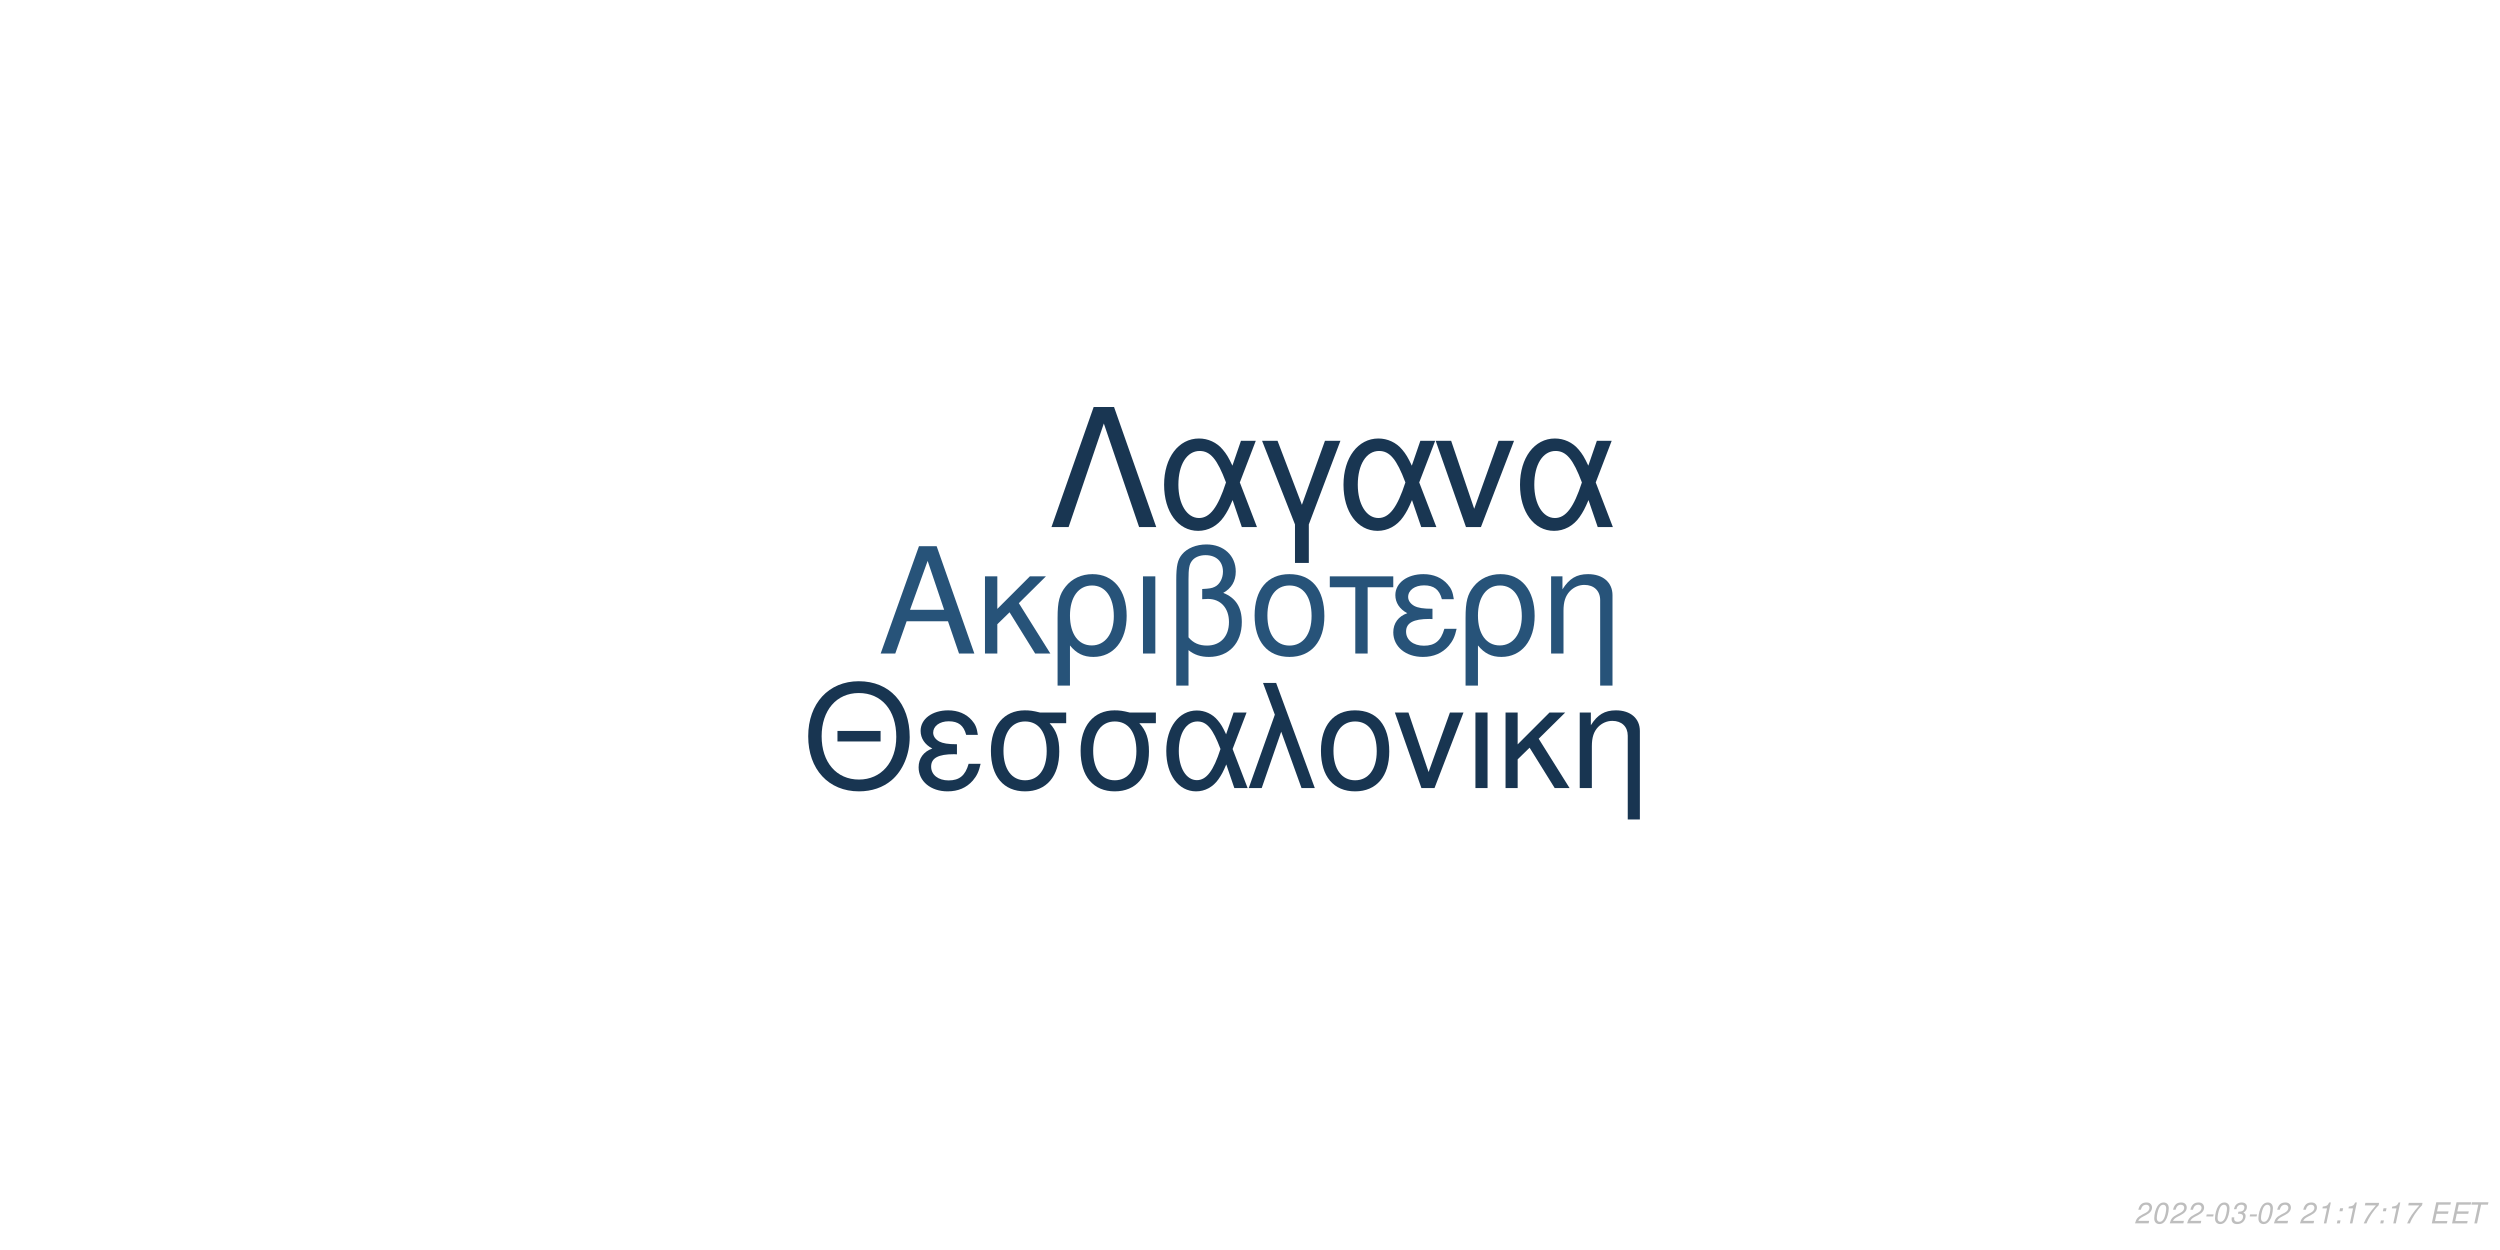
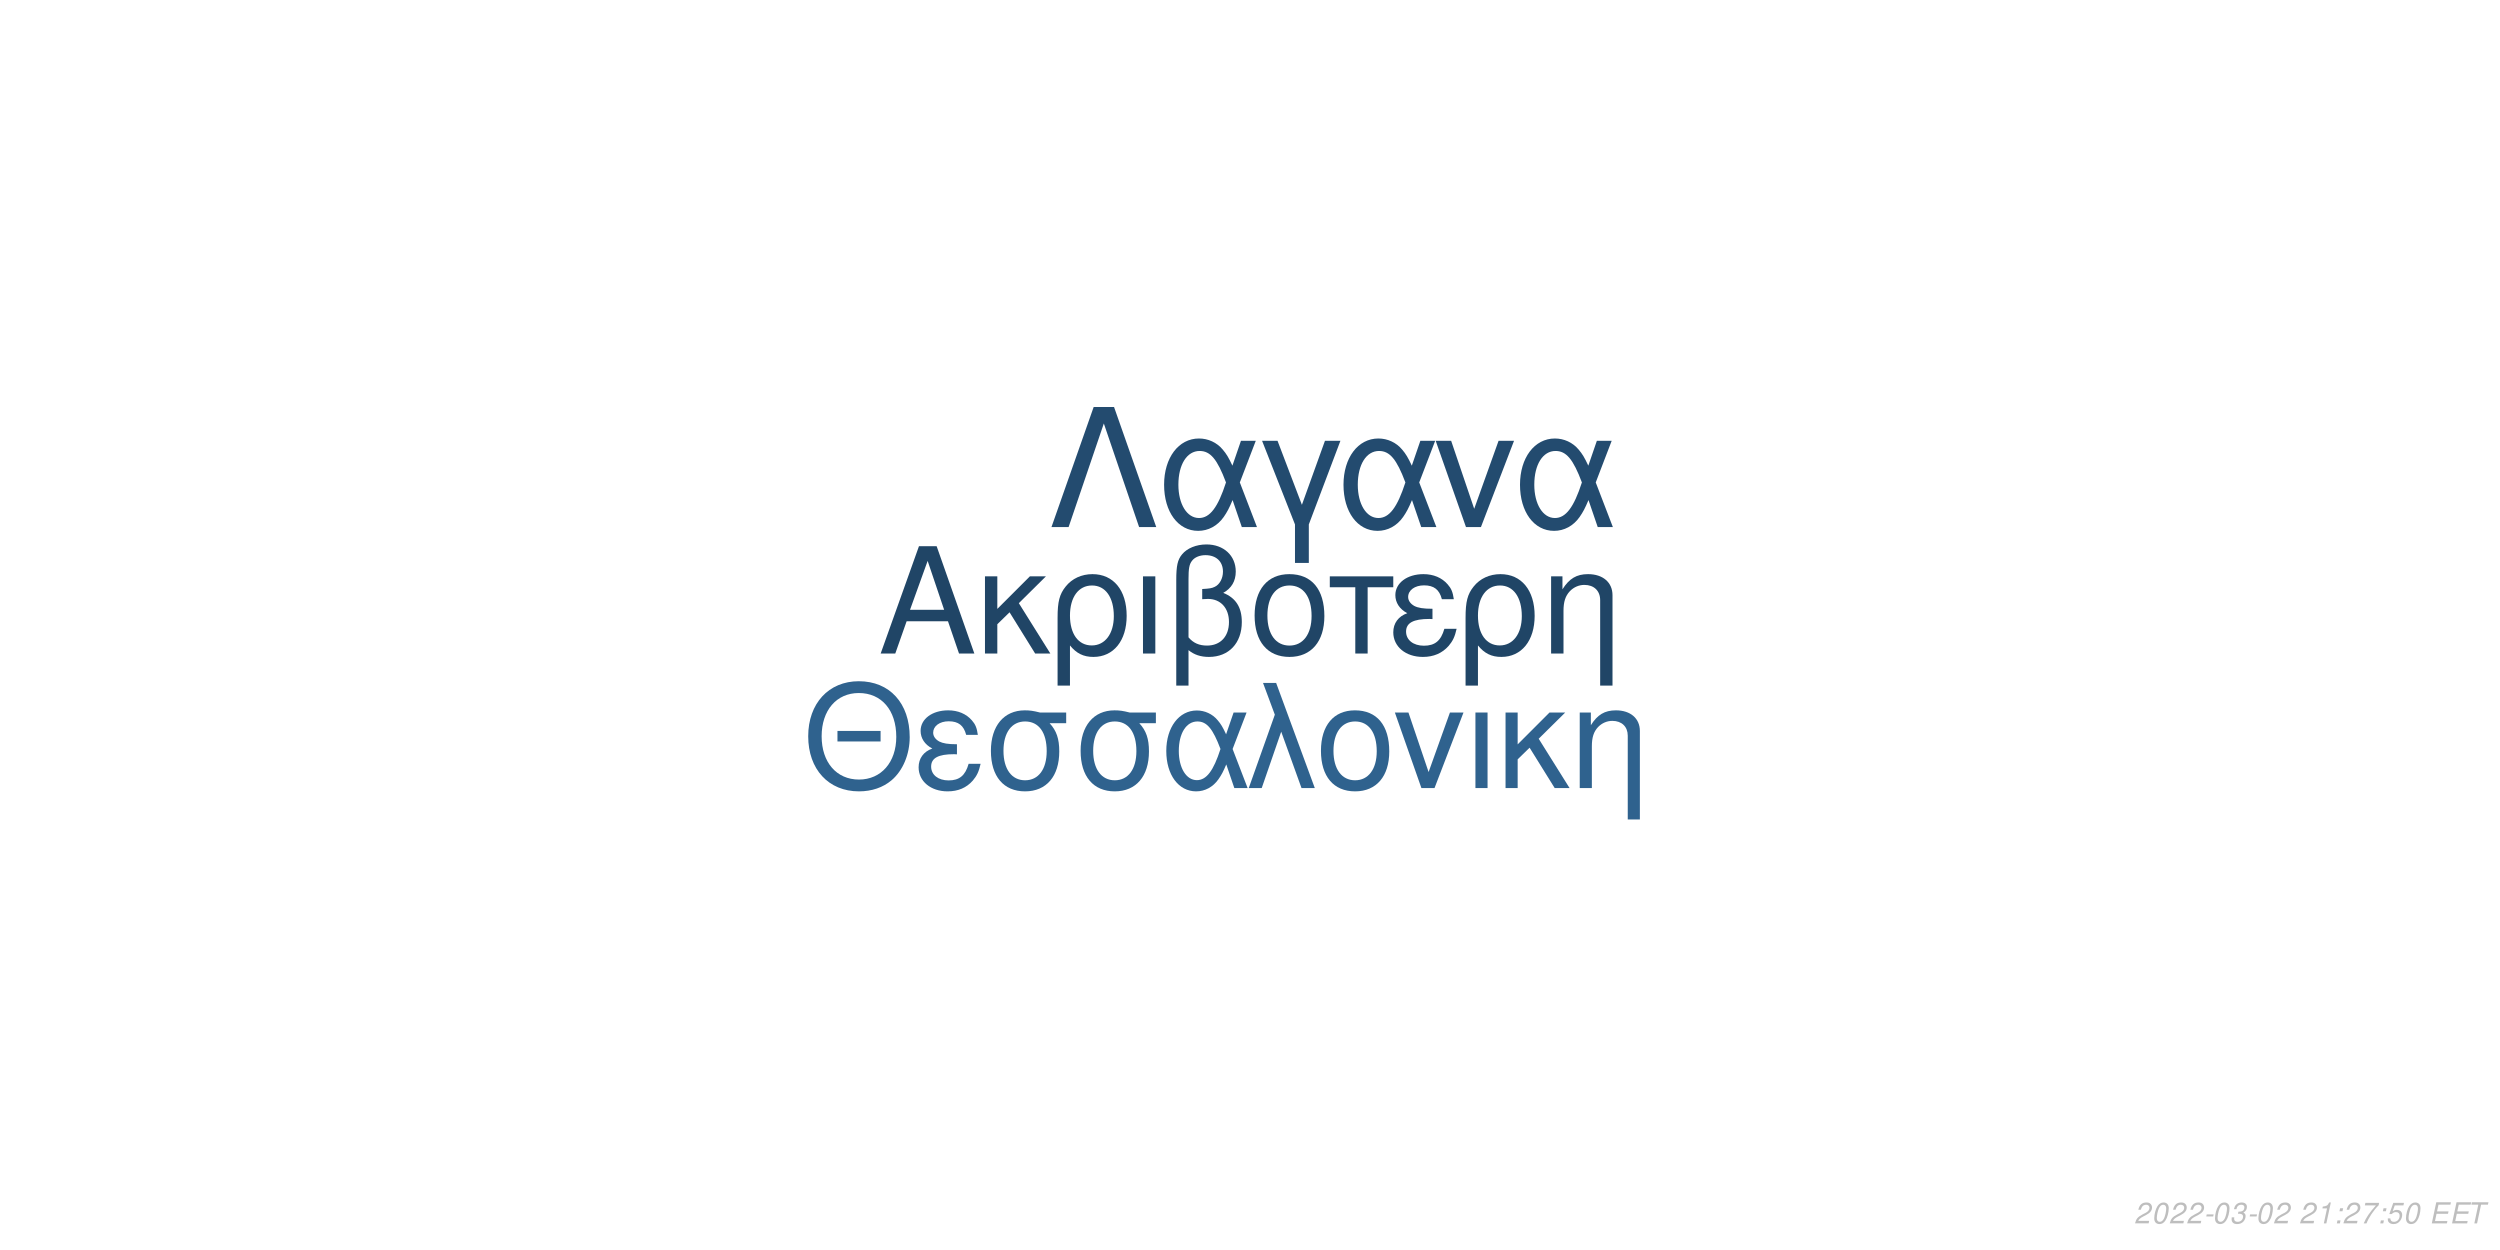
<svg xmlns="http://www.w3.org/2000/svg" xmlns:xlink="http://www.w3.org/1999/xlink" width="864pt" height="432pt" viewBox="0 0 864 432" version="1.1">
  <defs>
    <g>
      <symbol overflow="visible" id="glyph0-0">
        <path style="stroke:none;" d="" />
      </symbol>
      <symbol overflow="visible" id="glyph0-1">
        <path style="stroke:none;" d="M 24.125 -11.141 L 27.938 0 L 33.234 0 L 20.203 -37.094 L 14.094 -37.094 L 0.859 0 L 5.906 0 L 9.828 -11.141 Z M 22.797 -15.109 L 11 -15.109 L 17.094 -32.016 Z M 22.797 -15.109 " />
      </symbol>
      <symbol overflow="visible" id="glyph0-2">
        <path style="stroke:none;" d="M 7.172 -15.422 L 7.172 -26.672 L 2.906 -26.672 L 2.906 0 L 7.172 0 L 7.172 -10.125 L 11.406 -14.25 L 20.25 0 L 25.5 0 L 14.609 -17.406 L 23.969 -26.672 L 18.422 -26.672 Z M 7.172 -15.422 " />
      </symbol>
      <symbol overflow="visible" id="glyph0-3">
        <path style="stroke:none;" d="M 3 11.094 L 7.281 11.094 L 7.281 -2.797 C 9.516 -0.047 11.953 1.172 15.375 1.172 C 22.344 1.172 26.875 -4.422 26.875 -13.031 C 26.875 -21.891 22.297 -27.438 15.062 -27.438 C 11.297 -27.438 7.984 -25.906 5.797 -23.156 C 3.672 -20.516 3 -17.969 3 -12.359 Z M 14.906 -23.516 C 19.547 -23.516 22.438 -19.438 22.438 -12.922 C 22.438 -6.812 19.391 -2.797 14.812 -2.797 C 10.172 -2.797 7.281 -6.766 7.281 -13.125 C 7.281 -19.484 10.234 -23.516 14.906 -23.516 Z M 14.906 -23.516 " />
      </symbol>
      <symbol overflow="visible" id="glyph0-4">
        <path style="stroke:none;" d="M 3.516 0 L 7.781 0 L 7.781 -26.672 L 3.516 -26.672 Z M 3.516 0 " />
      </symbol>
      <symbol overflow="visible" id="glyph0-5">
        <path style="stroke:none;" d="M 4.016 11.094 L 8.25 11.094 L 8.25 -1.172 C 10.172 0.406 12.422 1.172 15.312 1.172 C 22.188 1.172 26.672 -3.609 26.672 -10.891 C 26.672 -15.984 24.578 -19.234 20.25 -20.969 C 23.109 -22.547 24.578 -25.031 24.578 -28.344 C 24.578 -33.844 20.406 -37.703 14.453 -37.703 C 10.938 -37.703 7.734 -36.391 6 -34.25 C 4.484 -32.422 4.016 -30.328 4.016 -25.391 Z M 8.25 -25.656 C 8.25 -29.359 8.5 -30.844 9.469 -32.062 C 10.375 -33.281 12.156 -34 14.094 -34 C 17.812 -34 20.156 -31.812 20.156 -28.297 C 20.156 -25.953 18.984 -23.812 17.297 -23.047 C 16.281 -22.547 15.469 -22.438 12.984 -22.297 L 12.984 -18.781 C 13.734 -18.828 14.344 -18.875 14.969 -18.875 C 19.344 -18.875 22.234 -15.719 22.234 -10.891 C 22.234 -5.906 19.281 -2.75 14.656 -2.75 C 11.953 -2.75 9.922 -3.609 8.25 -5.594 Z M 8.25 -25.656 " />
      </symbol>
      <symbol overflow="visible" id="glyph0-6">
        <path style="stroke:none;" d="M 14.094 -27.438 C 6.562 -27.438 2.094 -22.094 2.094 -13.125 C 2.094 -4.125 6.562 1.172 14.141 1.172 C 21.672 1.172 26.203 -4.172 26.203 -12.922 C 26.203 -22.188 21.828 -27.438 14.094 -27.438 Z M 14.141 -23.516 C 18.938 -23.516 21.781 -19.594 21.781 -12.984 C 21.781 -6.672 18.828 -2.75 14.141 -2.75 C 9.422 -2.75 6.516 -6.672 6.516 -13.125 C 6.516 -19.594 9.422 -23.516 14.141 -23.516 Z M 14.141 -23.516 " />
      </symbol>
      <symbol overflow="visible" id="glyph0-7">
        <path style="stroke:none;" d="M 7.891 0 L 12.156 0 L 12.156 -22.906 L 21.016 -22.906 L 21.016 -26.672 L -0.922 -26.672 L -0.922 -22.906 L 7.891 -22.906 Z M 7.891 0 " />
      </symbol>
      <symbol overflow="visible" id="glyph0-8">
        <path style="stroke:none;" d="M 14.562 -15.469 C 11.344 -15.469 9.562 -15.781 8.297 -16.438 C 6.922 -17.203 6.156 -18.328 6.156 -19.547 C 6.156 -21.891 8.453 -23.562 11.656 -23.562 C 15.062 -23.562 16.953 -22.094 17.812 -18.781 L 21.938 -18.781 C 21.578 -21.266 21.062 -22.5 19.797 -23.922 C 17.812 -26.203 14.906 -27.438 11.453 -27.438 C 5.797 -27.438 1.734 -24.375 1.734 -20.203 C 1.734 -17.609 3.156 -15.375 5.859 -13.938 C 2.797 -12.875 1.016 -10.484 1.016 -7.328 C 1.016 -2.391 5.297 1.172 11.25 1.172 C 14.969 1.172 17.906 -0.109 20.156 -2.641 C 21.578 -4.328 22.297 -5.797 22.906 -8.547 L 18.672 -8.547 C 17.5 -4.422 15.422 -2.703 11.609 -2.703 C 7.938 -2.703 5.438 -4.688 5.438 -7.578 C 5.438 -10.578 7.938 -11.953 13.484 -11.953 C 13.641 -11.953 14.094 -11.953 14.562 -11.906 Z M 14.562 -15.469 " />
      </symbol>
      <symbol overflow="visible" id="glyph0-9">
        <path style="stroke:none;" d="M 3.562 -26.672 L 3.562 0 L 7.844 0 L 7.844 -14.703 C 7.844 -17.906 8.5 -19.891 10.031 -21.531 C 11.406 -22.953 13.188 -23.719 15.062 -23.719 C 18.375 -23.719 20.516 -21.672 20.516 -18.469 L 20.516 11.094 L 24.781 11.094 L 24.781 -20.156 C 24.781 -24.578 21.469 -27.438 16.328 -27.438 C 12.359 -27.438 9.828 -25.906 7.484 -22.188 L 7.484 -26.672 Z M 3.562 -26.672 " />
      </symbol>
      <symbol overflow="visible" id="glyph1-0">
        <path style="stroke:none;" d="" />
      </symbol>
      <symbol overflow="visible" id="glyph1-1">
        <path style="stroke:none;" d="M 26.859 -19.734 L 11.953 -19.734 L 11.953 -16.094 L 26.859 -16.094 Z M 19.328 -36.922 C 8.922 -36.922 1.844 -29.25 1.844 -17.891 C 1.844 -6.484 8.875 1.141 19.391 1.141 C 23.812 1.141 27.703 -0.203 30.641 -2.688 C 34.578 -6.031 36.922 -11.656 36.922 -17.594 C 36.922 -29.297 30 -36.922 19.328 -36.922 Z M 19.328 -32.844 C 27.203 -32.844 32.281 -26.906 32.281 -17.688 C 32.281 -8.922 27.062 -2.938 19.391 -2.938 C 11.609 -2.938 6.484 -8.922 6.484 -17.891 C 6.484 -26.859 11.609 -32.844 19.328 -32.844 Z M 19.328 -32.844 " />
      </symbol>
      <symbol overflow="visible" id="glyph1-2">
        <path style="stroke:none;" d="M 14.25 -15.141 C 11.109 -15.141 9.375 -15.453 8.125 -16.094 C 6.781 -16.844 6.031 -17.938 6.031 -19.141 C 6.031 -21.422 8.266 -23.078 11.406 -23.078 C 14.75 -23.078 16.594 -21.625 17.438 -18.391 L 21.469 -18.391 C 21.125 -20.828 20.625 -22.031 19.391 -23.422 C 17.438 -25.656 14.594 -26.859 11.219 -26.859 C 5.688 -26.859 1.688 -23.875 1.688 -19.781 C 1.688 -17.234 3.094 -15.047 5.734 -13.656 C 2.734 -12.609 1 -10.266 1 -7.172 C 1 -2.344 5.188 1.141 11.016 1.141 C 14.656 1.141 17.547 -0.094 19.734 -2.594 C 21.125 -4.234 21.828 -5.688 22.422 -8.375 L 18.281 -8.375 C 17.141 -4.328 15.094 -2.641 11.359 -2.641 C 7.766 -2.641 5.328 -4.578 5.328 -7.422 C 5.328 -10.359 7.766 -11.703 13.203 -11.703 C 13.359 -11.703 13.797 -11.703 14.25 -11.656 Z M 14.25 -15.141 " />
      </symbol>
      <symbol overflow="visible" id="glyph1-3">
        <path style="stroke:none;" d="M 29 -26.109 L 19.938 -26.109 C 17.594 -26.703 16.438 -26.859 14.703 -26.859 C 7.469 -26.859 2.984 -21.469 2.984 -12.859 C 2.984 -4.031 7.375 1.141 14.797 1.141 C 22.172 1.141 26.609 -4.078 26.609 -12.656 C 26.609 -17.047 25.656 -19.828 23.266 -22.422 L 29 -22.422 Z M 14.797 -23.016 C 19.531 -23.016 22.266 -19.234 22.266 -12.75 C 22.266 -6.531 19.438 -2.688 14.797 -2.688 C 10.172 -2.688 7.328 -6.531 7.328 -12.859 C 7.328 -19.188 10.172 -23.016 14.797 -23.016 Z M 14.797 -23.016 " />
      </symbol>
      <symbol overflow="visible" id="glyph1-4">
        <path style="stroke:none;" d="M 29.344 -26.109 L 24.859 -26.109 L 22.266 -18.578 C 21.125 -21.031 20.484 -22.125 19.328 -23.469 C 17.547 -25.609 14.906 -26.812 12.156 -26.812 C 5.984 -26.812 1.594 -20.984 1.594 -12.812 C 1.594 -4.578 5.828 1.141 11.906 1.141 C 14.953 1.141 17.734 -0.344 19.625 -3.047 C 20.672 -4.531 21.281 -5.688 22.328 -8.172 L 25.109 0 L 29.703 0 L 24.516 -13.5 Z M 20.328 -13.5 C 17.891 -5.922 15.453 -2.734 12.156 -2.734 C 8.516 -2.734 5.922 -6.922 5.922 -12.812 C 5.922 -18.938 8.516 -23.016 12.359 -23.016 C 15.594 -23.016 17.688 -20.531 20.328 -13.5 Z M 20.328 -13.5 " />
      </symbol>
      <symbol overflow="visible" id="glyph1-5">
        <path style="stroke:none;" d="M 1.094 0 L 5.578 0 L 12.312 -19.484 L 19.328 0 L 23.922 0 L 10.562 -36.328 L 6.031 -36.328 L 10.109 -25.359 Z M 1.094 0 " />
      </symbol>
      <symbol overflow="visible" id="glyph1-6">
        <path style="stroke:none;" d="M 13.797 -26.859 C 6.422 -26.859 2.047 -21.625 2.047 -12.859 C 2.047 -4.031 6.422 1.141 13.859 1.141 C 21.234 1.141 25.656 -4.078 25.656 -12.656 C 25.656 -21.719 21.375 -26.859 13.797 -26.859 Z M 13.859 -23.016 C 18.531 -23.016 21.328 -19.188 21.328 -12.703 C 21.328 -6.531 18.438 -2.688 13.859 -2.688 C 9.219 -2.688 6.375 -6.531 6.375 -12.859 C 6.375 -19.188 9.219 -23.016 13.859 -23.016 Z M 13.859 -23.016 " />
      </symbol>
      <symbol overflow="visible" id="glyph1-7">
        <path style="stroke:none;" d="M 14.297 0 L 24.312 -26.109 L 19.625 -26.109 L 12.25 -5.531 L 5.281 -26.109 L 0.594 -26.109 L 9.766 0 Z M 14.297 0 " />
      </symbol>
      <symbol overflow="visible" id="glyph1-8">
        <path style="stroke:none;" d="M 3.438 0 L 7.625 0 L 7.625 -26.109 L 3.438 -26.109 Z M 3.438 0 " />
      </symbol>
      <symbol overflow="visible" id="glyph1-9">
        <path style="stroke:none;" d="M 7.031 -15.094 L 7.031 -26.109 L 2.844 -26.109 L 2.844 0 L 7.031 0 L 7.031 -9.922 L 11.156 -13.953 L 19.828 0 L 24.969 0 L 14.297 -17.047 L 23.469 -26.109 L 18.031 -26.109 Z M 7.031 -15.094 " />
      </symbol>
      <symbol overflow="visible" id="glyph1-10">
        <path style="stroke:none;" d="M 3.484 -26.109 L 3.484 0 L 7.672 0 L 7.672 -14.406 C 7.672 -17.547 8.328 -19.484 9.812 -21.078 C 11.156 -22.469 12.906 -23.219 14.75 -23.219 C 17.984 -23.219 20.078 -21.234 20.078 -18.094 L 20.078 10.859 L 24.266 10.859 L 24.266 -19.734 C 24.266 -24.062 21.031 -26.859 16 -26.859 C 12.109 -26.859 9.609 -25.359 7.328 -21.719 L 7.328 -26.109 Z M 3.484 -26.109 " />
      </symbol>
      <symbol overflow="visible" id="glyph2-0">
        <path style="stroke:none;" d="" />
      </symbol>
      <symbol overflow="visible" id="glyph2-1">
        <path style="stroke:none;" d="M 22.531 -41.484 L 15.484 -41.484 L 0.906 0 L 6.828 0 L 19 -35.797 L 31.188 0 L 37.109 0 Z M 22.531 -41.484 " />
      </symbol>
      <symbol overflow="visible" id="glyph2-2">
        <path style="stroke:none;" d="M 33.516 -29.812 L 28.391 -29.812 L 25.438 -21.219 C 24.125 -24.016 23.391 -25.266 22.078 -26.797 C 20.031 -29.25 17.016 -30.609 13.891 -30.609 C 6.828 -30.609 1.828 -23.953 1.828 -14.625 C 1.828 -5.234 6.656 1.312 13.594 1.312 C 17.078 1.312 20.266 -0.391 22.422 -3.469 C 23.609 -5.172 24.297 -6.484 25.5 -9.328 L 28.688 0 L 33.922 0 L 28 -15.422 Z M 23.219 -15.422 C 20.422 -6.766 17.641 -3.125 13.891 -3.125 C 9.734 -3.125 6.766 -7.906 6.766 -14.625 C 6.766 -21.625 9.734 -26.297 14.109 -26.297 C 17.812 -26.297 20.203 -23.453 23.219 -15.422 Z M 23.219 -15.422 " />
      </symbol>
      <symbol overflow="visible" id="glyph2-3">
        <path style="stroke:none;" d="M 12.062 12.406 L 16.844 12.406 L 16.844 -0.906 L 27.766 -29.812 L 22.422 -29.812 L 14.453 -7.688 L 6.031 -29.812 L 0.688 -29.812 L 12.062 -0.906 Z M 12.062 12.406 " />
      </symbol>
      <symbol overflow="visible" id="glyph2-4">
        <path style="stroke:none;" d="M 16.328 0 L 27.766 -29.812 L 22.422 -29.812 L 14 -6.312 L 6.031 -29.812 L 0.688 -29.812 L 11.156 0 Z M 16.328 0 " />
      </symbol>
      <symbol overflow="visible" id="glyph3-0">
        <path style="stroke:none;" d="" />
      </symbol>
      <symbol overflow="visible" id="glyph3-1">
        <path style="stroke:none;" d="M 5.234 -0.875 L 1.469 -0.875 C 1.641 -1.375 2.203 -1.891 3.109 -2.344 L 4.234 -2.938 C 5.562 -3.625 6.219 -4.469 6.219 -5.484 C 6.219 -5.938 6.062 -6.359 5.797 -6.656 C 5.469 -7.047 4.984 -7.234 4.312 -7.234 C 2.766 -7.234 1.891 -6.453 1.484 -4.734 L 2.375 -4.734 C 2.484 -5.188 2.609 -5.484 2.797 -5.75 C 3.094 -6.203 3.609 -6.453 4.188 -6.453 C 4.891 -6.453 5.344 -6.031 5.344 -5.375 C 5.344 -4.703 4.859 -4.094 4.016 -3.656 L 2.984 -3.125 C 1.234 -2.188 0.797 -1.656 0.344 -0.016 L 5.047 -0.016 Z M 5.234 -0.875 " />
      </symbol>
      <symbol overflow="visible" id="glyph3-2">
        <path style="stroke:none;" d="M 4.203 -7.234 C 3.375 -7.234 2.688 -6.812 2.125 -5.984 C 1.484 -5.047 0.984 -3.188 0.984 -1.734 C 0.984 -1.109 1.172 -0.562 1.484 -0.266 C 1.797 0.047 2.281 0.234 2.766 0.234 C 3.625 0.234 4.281 -0.156 4.859 -1.016 C 5.516 -1.953 6 -3.797 6 -5.266 C 6 -6.5 5.328 -7.234 4.203 -7.234 Z M 4.094 -6.453 C 4.734 -6.453 5.125 -5.984 5.125 -5.156 C 5.125 -4.203 4.781 -2.625 4.406 -1.812 C 3.984 -0.938 3.516 -0.547 2.875 -0.547 C 2.25 -0.547 1.875 -1.031 1.875 -1.828 C 1.875 -2.797 2.203 -4.344 2.594 -5.203 C 2.984 -6.047 3.453 -6.453 4.094 -6.453 Z M 4.094 -6.453 " />
      </symbol>
      <symbol overflow="visible" id="glyph3-3">
        <path style="stroke:none;" d="M 3.516 -3.125 L 1.125 -3.125 L 0.969 -2.406 L 3.359 -2.406 Z M 3.516 -3.125 " />
      </symbol>
      <symbol overflow="visible" id="glyph3-4">
        <path style="stroke:none;" d="M 2.922 -3.312 C 3.125 -3.344 3.234 -3.344 3.375 -3.344 C 4.203 -3.344 4.688 -3 4.688 -2.406 C 4.688 -1.312 3.906 -0.547 2.781 -0.547 C 2.047 -0.547 1.594 -0.938 1.594 -1.562 C 1.594 -1.719 1.609 -1.844 1.656 -2.094 L 0.766 -2.094 C 0.734 -1.797 0.719 -1.641 0.719 -1.469 C 0.719 -0.375 1.406 0.234 2.641 0.234 C 3.547 0.234 4.297 -0.078 4.812 -0.656 C 5.266 -1.156 5.562 -1.875 5.562 -2.547 C 5.562 -3.125 5.344 -3.453 4.797 -3.734 C 5.641 -4.234 6.016 -4.844 6.016 -5.734 C 6.016 -6.656 5.312 -7.234 4.203 -7.234 C 3.375 -7.234 2.672 -6.938 2.188 -6.375 C 1.891 -6.031 1.703 -5.641 1.516 -4.906 L 2.391 -4.906 C 2.5 -5.359 2.594 -5.594 2.734 -5.812 C 3.047 -6.234 3.516 -6.453 4.078 -6.453 C 4.734 -6.453 5.141 -6.125 5.141 -5.578 C 5.141 -5.188 5.016 -4.797 4.797 -4.547 C 4.516 -4.234 4 -4.062 3.266 -4.062 L 3.078 -4.062 Z M 2.922 -3.312 " />
      </symbol>
      <symbol overflow="visible" id="glyph3-5">
        <path style="stroke:none;" d="" />
      </symbol>
      <symbol overflow="visible" id="glyph3-6">
        <path style="stroke:none;" d="M 3.703 -5.188 L 2.594 0 L 3.469 0 L 5.016 -7.234 L 4.438 -7.234 C 3.906 -6.156 3.688 -6.016 2.234 -5.812 L 2.109 -5.188 Z M 3.703 -5.188 " />
      </symbol>
      <symbol overflow="visible" id="glyph3-7">
        <path style="stroke:none;" d="M 2.359 -1.031 L 1.312 -1.031 L 1.094 0 L 2.141 0 Z M 3.266 -5.234 L 2.219 -5.234 L 2 -4.203 L 3.047 -4.203 Z M 3.266 -5.234 " />
      </symbol>
      <symbol overflow="visible" id="glyph3-8">
        <path style="stroke:none;" d="M 6.703 -7.094 L 1.953 -7.094 L 1.766 -6.219 L 5.594 -6.219 C 3.344 -3.688 2.266 -2.109 1.375 0 L 2.344 0 C 3.031 -1.906 4.828 -4.594 6.547 -6.281 Z M 6.703 -7.094 " />
      </symbol>
      <symbol overflow="visible" id="glyph3-9">
+         <path style="stroke:none;" d="M 6.297 -7.094 L 2.594 -7.094 L 1.234 -3.234 L 2.047 -3.234 C 2.656 -3.766 2.938 -3.906 3.531 -3.906 C 4.328 -3.906 4.797 -3.453 4.797 -2.688 C 4.797 -1.438 3.969 -0.547 2.828 -0.547 C 2.031 -0.547 1.609 -0.938 1.578 -1.734 L 0.703 -1.734 L 0.703 -1.516 C 0.703 -0.938 0.844 -0.547 1.188 -0.266 C 1.562 0.062 2.078 0.234 2.703 0.234 C 3.656 0.234 4.391 -0.156 4.984 -0.922 C 5.422 -1.5 5.672 -2.234 5.672 -2.953 C 5.672 -4 4.938 -4.672 3.812 -4.672 C 3.328 -4.672 2.906 -4.547 2.406 -4.234 L 3.109 -6.219 L 6.109 -6.219 Z M 6.297 -7.094 " />
+       </symbol>
+       <symbol overflow="visible" id="glyph3-10">
        <path style="stroke:none;" d="M 2.547 -3.312 L 6.5 -3.312 L 6.688 -4.141 L 2.719 -4.141 L 3.219 -6.469 L 7.344 -6.469 L 7.516 -7.297 L 2.453 -7.297 L 0.906 0 L 6.125 0 L 6.297 -0.812 L 2.016 -0.812 Z M 2.547 -3.312 " />
      </symbol>
-       <symbol overflow="visible" id="glyph3-10">
+       <symbol overflow="visible" id="glyph3-11">
        <path style="stroke:none;" d="M 4.938 -6.469 L 7.312 -6.469 L 7.484 -7.297 L 1.75 -7.297 L 1.578 -6.469 L 3.984 -6.469 L 2.609 0 L 3.547 0 Z M 4.938 -6.469 " />
      </symbol>
    </g>
  </defs>
  <g id="surface1">
    <rect x="0" y="0" width="864" height="432" style="fill:rgb(100%,100%,100%);fill-opacity:1;stroke:none;" />
-     <g style="fill:rgb(15.294%,32.549%,47.451%);fill-opacity:1;">
+     <g style="fill:rgb(12.549%,27.059%,40%);fill-opacity:1;">
      <use xlink:href="#glyph0-1" x="303.5" y="225.861" />
      <use xlink:href="#glyph0-2" x="337.5" y="225.861" />
      <use xlink:href="#glyph0-3" x="362.5" y="225.861" />
      <use xlink:href="#glyph0-4" x="391.5" y="225.861" />
      <use xlink:href="#glyph0-5" x="402.5" y="225.861" />
      <use xlink:href="#glyph0-6" x="431.5" y="225.861" />
      <use xlink:href="#glyph0-7" x="460.5" y="225.861" />
      <use xlink:href="#glyph0-8" x="480.5" y="225.861" />
      <use xlink:href="#glyph0-3" x="503.5" y="225.861" />
      <use xlink:href="#glyph0-9" x="532.5" y="225.861" />
    </g>
-     <g style="fill:rgb(9.412%,20.784%,31.765%);fill-opacity:1;">
+     <g style="fill:rgb(18.431%,38.431%,55.686%);fill-opacity:1;">
      <use xlink:href="#glyph1-1" x="277.473" y="272.354" />
      <use xlink:href="#glyph1-2" x="316.473" y="272.354" />
      <use xlink:href="#glyph1-3" x="339.473" y="272.354" />
      <use xlink:href="#glyph1-3" x="370.473" y="272.354" />
      <use xlink:href="#glyph1-4" x="401.473" y="272.354" />
      <use xlink:href="#glyph1-5" x="430.473" y="272.354" />
      <use xlink:href="#glyph1-6" x="454.473" y="272.354" />
      <use xlink:href="#glyph1-7" x="481.473" y="272.354" />
      <use xlink:href="#glyph1-8" x="506.473" y="272.354" />
      <use xlink:href="#glyph1-9" x="517.473" y="272.354" />
      <use xlink:href="#glyph1-10" x="542.473" y="272.354" />
    </g>
-     <g style="fill:rgb(9.804%,21.176%,32.157%);fill-opacity:1;">
+     <g style="fill:rgb(13.725%,29.412%,43.529%);fill-opacity:1;">
      <use xlink:href="#glyph2-1" x="362.484" y="182.152" />
      <use xlink:href="#glyph2-2" x="400.484" y="182.152" />
      <use xlink:href="#glyph2-3" x="435.484" y="182.152" />
      <use xlink:href="#glyph2-2" x="462.484" y="182.152" />
      <use xlink:href="#glyph2-4" x="495.484" y="182.152" />
      <use xlink:href="#glyph2-2" x="523.484" y="182.152" />
    </g>
    <g style="fill:rgb(74.51%,74.51%,74.51%);fill-opacity:1;">
      <use xlink:href="#glyph3-1" x="737.52" y="422.81" />
      <use xlink:href="#glyph3-2" x="743.52" y="422.81" />
      <use xlink:href="#glyph3-1" x="749.52" y="422.81" />
      <use xlink:href="#glyph3-1" x="755.52" y="422.81" />
      <use xlink:href="#glyph3-3" x="761.52" y="422.81" />
      <use xlink:href="#glyph3-2" x="764.52" y="422.81" />
      <use xlink:href="#glyph3-4" x="770.52" y="422.81" />
      <use xlink:href="#glyph3-3" x="776.52" y="422.81" />
      <use xlink:href="#glyph3-2" x="779.52" y="422.81" />
      <use xlink:href="#glyph3-1" x="785.52" y="422.81" />
      <use xlink:href="#glyph3-5" x="791.52" y="422.81" />
      <use xlink:href="#glyph3-1" x="794.52" y="422.81" />
      <use xlink:href="#glyph3-6" x="800.52" y="422.81" />
      <use xlink:href="#glyph3-7" x="806.52" y="422.81" />
-       <use xlink:href="#glyph3-6" x="809.52" y="422.81" />
+       <use xlink:href="#glyph3-1" x="809.52" y="422.81" />
      <use xlink:href="#glyph3-8" x="815.52" y="422.81" />
      <use xlink:href="#glyph3-7" x="821.52" y="422.81" />
-       <use xlink:href="#glyph3-6" x="824.52" y="422.81" />
-       <use xlink:href="#glyph3-8" x="830.52" y="422.81" />
+       <use xlink:href="#glyph3-9" x="824.52" y="422.81" />
+       <use xlink:href="#glyph3-2" x="830.52" y="422.81" />
      <use xlink:href="#glyph3-5" x="836.52" y="422.81" />
-       <use xlink:href="#glyph3-9" x="839.52" y="422.81" />
-       <use xlink:href="#glyph3-9" x="846.52" y="422.81" />
-       <use xlink:href="#glyph3-10" x="852.52" y="422.81" />
+       <use xlink:href="#glyph3-10" x="839.52" y="422.81" />
+       <use xlink:href="#glyph3-10" x="846.52" y="422.81" />
+       <use xlink:href="#glyph3-11" x="852.52" y="422.81" />
    </g>
  </g>
</svg>
